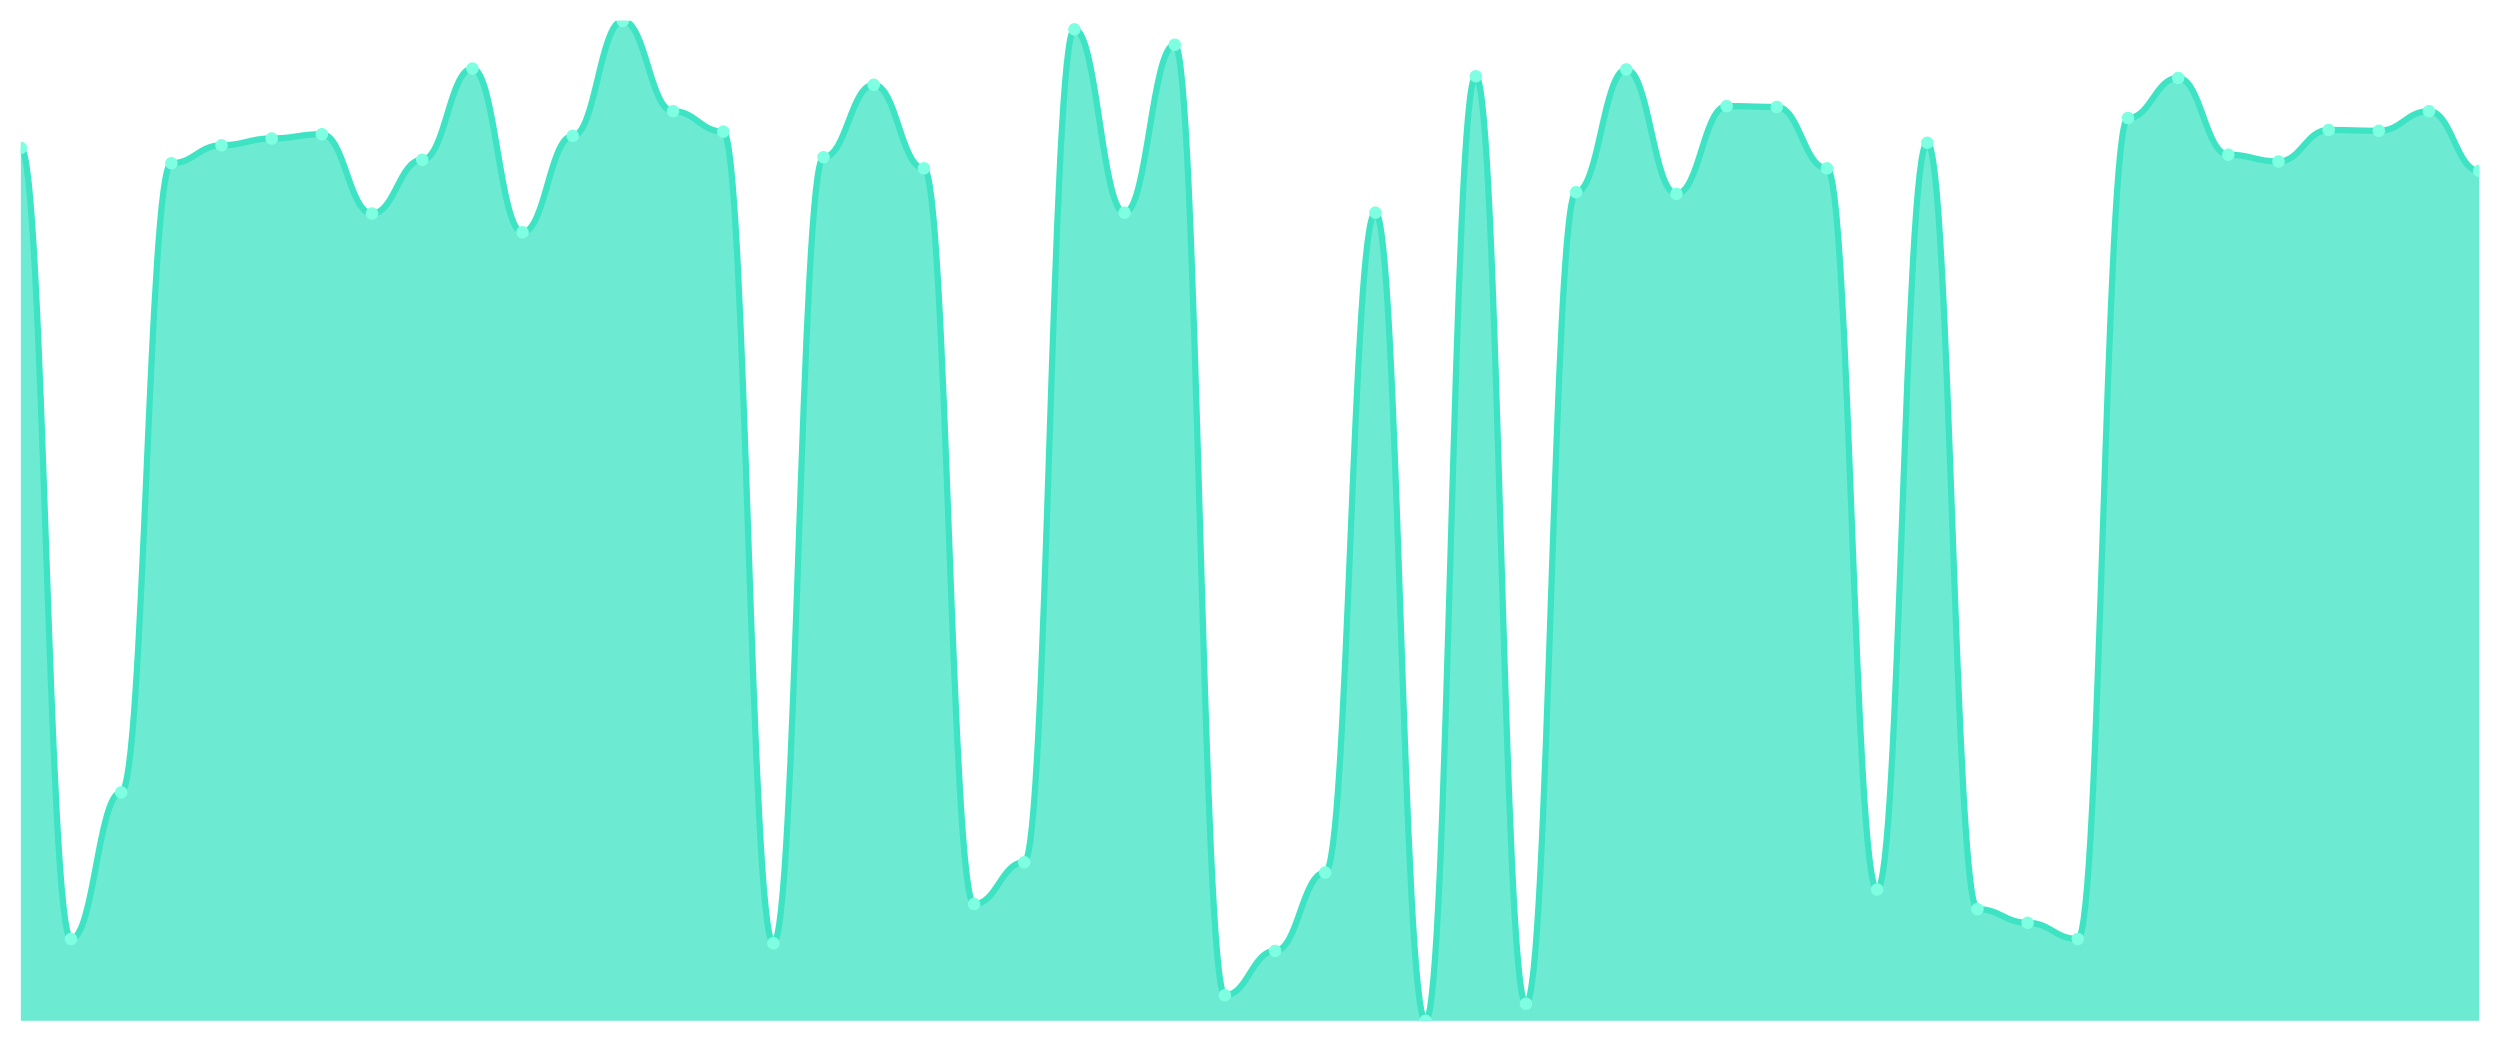
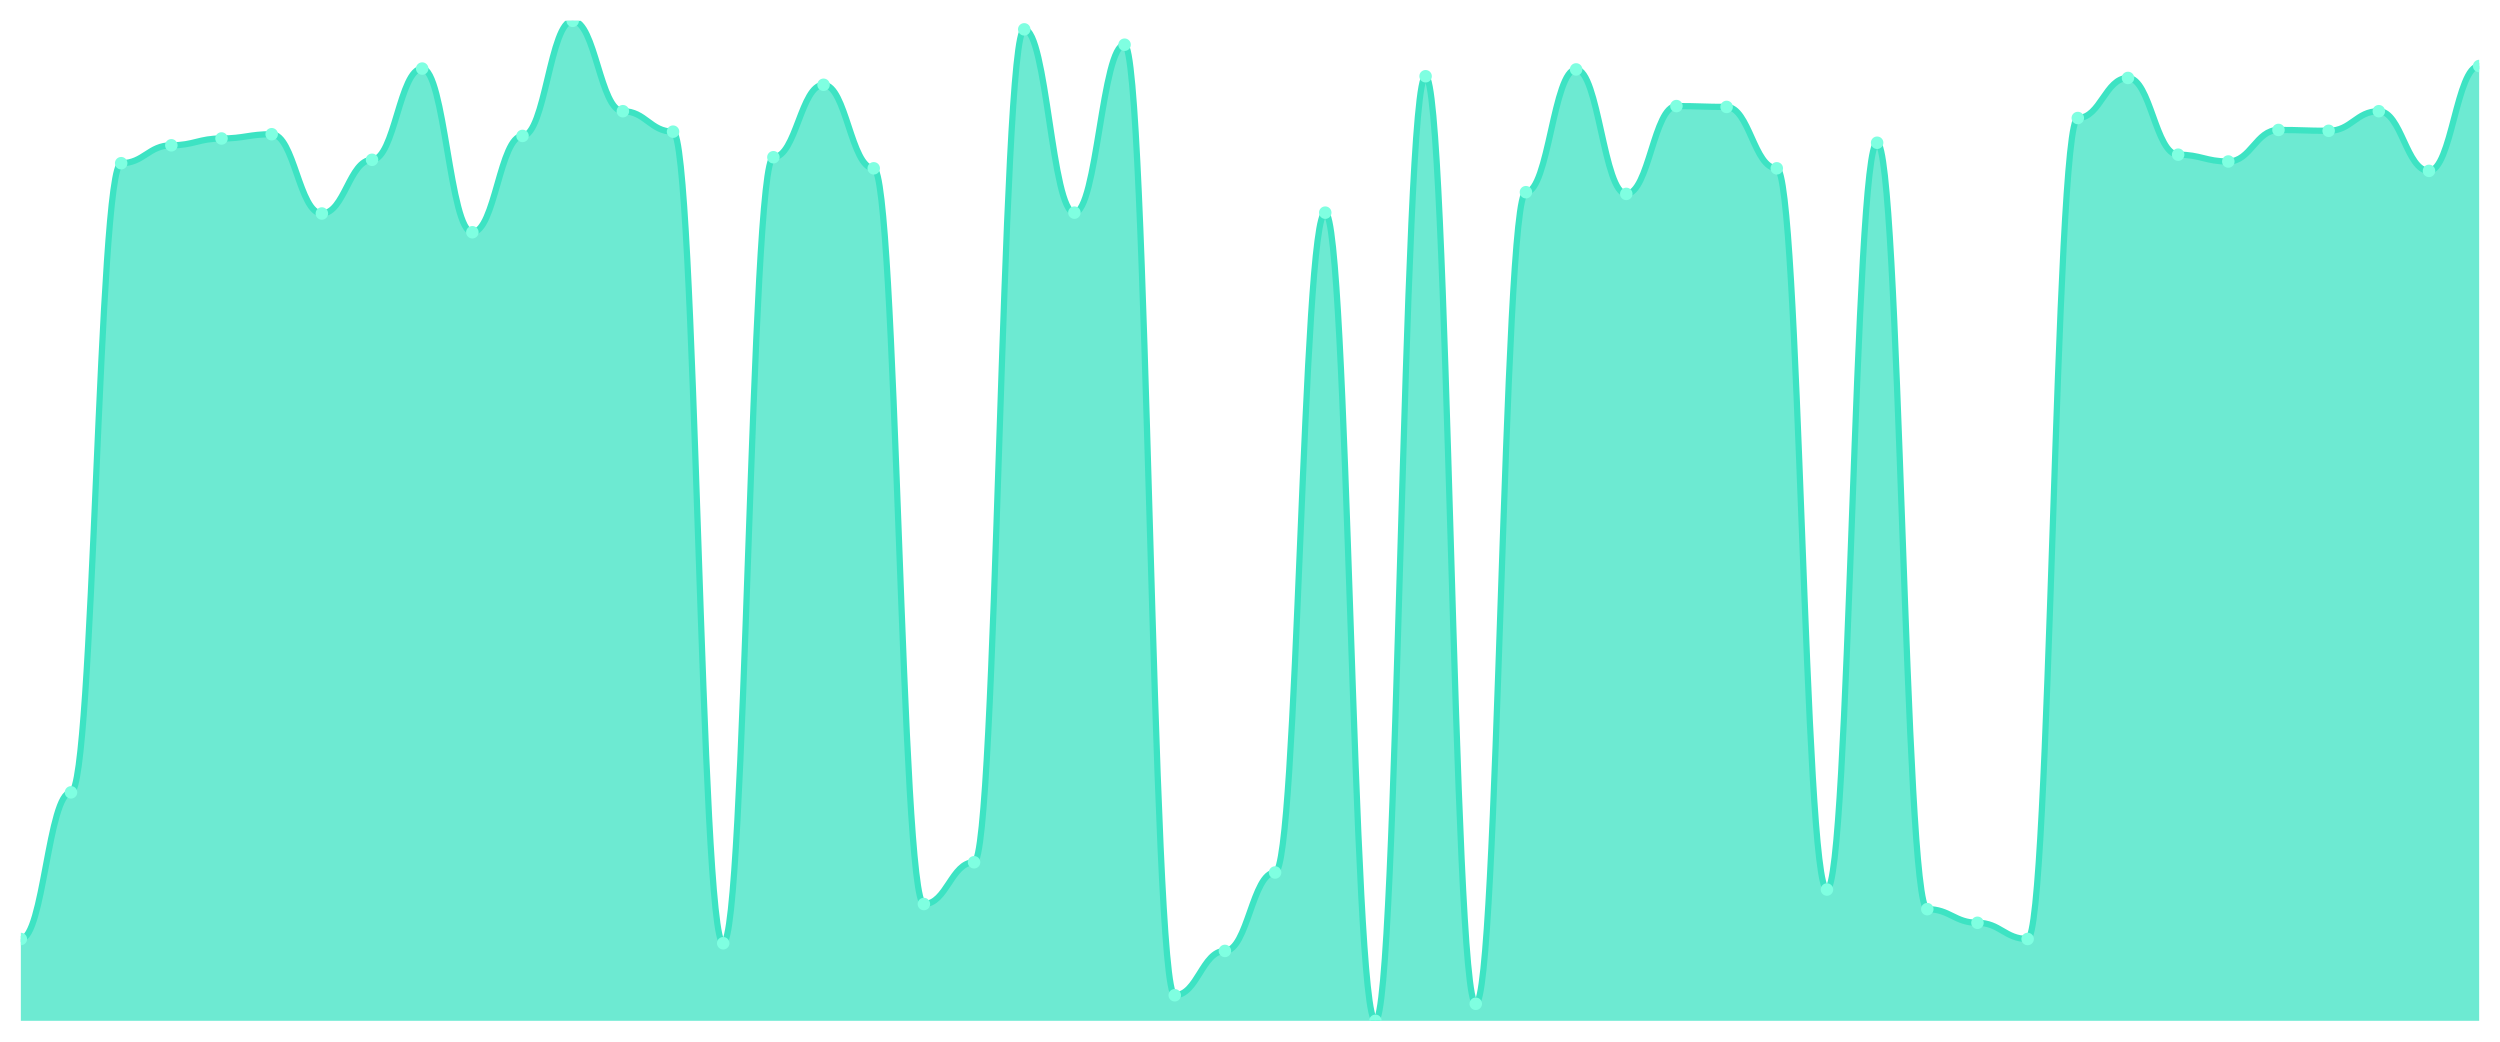
<svg xmlns="http://www.w3.org/2000/svg" viewBox="0 0 1200 500" width="1200" height="500">
  <defs>
    <clipPath id="c">
      <rect x="10" y="10" width="1180" height="480" />
    </clipPath>
  </defs>
  <rect width="1200" height="500" fill="none" />
  <g clip-path="url(#c)">
-     <path d="M 10,490 L 10,70.972 C 20.837,70.972 23.245,450.716 34.082,450.716 C 44.918,450.716 47.327,380.332 58.163,380.332 C 69,380.332 71.408,78.338 82.245,78.338 C 93.082,78.338 95.49,69.744 106.327,69.744 C 117.163,69.744 119.571,66.471 130.408,66.471 C 141.245,66.471 143.653,64.425 154.49,64.425 C 165.327,64.425 167.735,102.481 178.571,102.481 C 189.408,102.481 191.816,76.701 202.653,76.701 C 213.49,76.701 215.898,32.916 226.735,32.916 C 237.571,32.916 239.98,111.483 250.816,111.483 C 261.653,111.483 264.061,65.243 274.898,65.243 C 285.735,65.243 288.143,10 298.98,10 C 309.816,10 312.224,53.376 323.061,53.376 C 333.898,53.376 336.306,63.197 347.143,63.197 C 357.98,63.197 360.388,452.762 371.224,452.762 C 382.061,452.762 384.469,75.473 395.306,75.473 C 406.143,75.473 408.551,40.691 419.388,40.691 C 430.224,40.691 432.633,80.793 443.469,80.793 C 454.306,80.793 456.714,433.939 467.551,433.939 C 478.388,433.939 480.796,413.887 491.633,413.887 C 502.469,413.887 504.878,14.092 515.714,14.092 C 526.551,14.092 528.959,102.072 539.796,102.072 C 550.633,102.072 553.041,21.458 563.878,21.458 C 574.714,21.458 577.122,477.724 587.959,477.724 C 598.796,477.724 601.204,456.445 612.041,456.445 C 622.878,456.445 625.286,418.798 636.122,418.798 C 646.959,418.798 649.367,102.072 660.204,102.072 C 671.041,102.072 673.449,490 684.286,490 C 695.122,490 697.531,36.598 708.367,36.598 C 719.204,36.598 721.612,481.816 732.449,481.816 C 743.286,481.816 745.694,92.251 756.531,92.251 C 767.367,92.251 769.776,33.325 780.612,33.325 C 791.449,33.325 793.857,93.069 804.694,93.069 C 815.531,93.069 817.939,50.921 828.776,50.921 C 839.612,50.921 842.02,51.33 852.857,51.33 C 863.694,51.33 866.102,80.793 876.939,80.793 C 887.776,80.793 890.184,426.982 901.02,426.982 C 911.857,426.982 914.265,68.517 925.102,68.517 C 935.939,68.517 938.347,436.394 949.184,436.394 C 960.02,436.394 962.429,442.941 973.265,442.941 C 984.102,442.941 986.51,450.716 997.347,450.716 C 1008.184,450.716 1010.592,56.65 1021.429,56.65 C 1032.265,56.65 1034.673,37.417 1045.51,37.417 C 1056.347,37.417 1058.755,74.246 1069.592,74.246 C 1080.429,74.246 1082.837,77.519 1093.673,77.519 C 1104.51,77.519 1106.918,62.379 1117.755,62.379 C 1128.592,62.379 1131,62.788 1141.837,62.788 C 1152.673,62.788 1155.082,53.376 1165.918,53.376 C 1176.755,53.376 1179.163,82.02 1190,82.02 L 1190,490 Z" fill="rgba(61,227,195,0.75)" />
-     <path d="M 10,70.972 C 20.837,70.972 23.245,450.716 34.082,450.716 C 44.918,450.716 47.327,380.332 58.163,380.332 C 69,380.332 71.408,78.338 82.245,78.338 C 93.082,78.338 95.49,69.744 106.327,69.744 C 117.163,69.744 119.571,66.471 130.408,66.471 C 141.245,66.471 143.653,64.425 154.49,64.425 C 165.327,64.425 167.735,102.481 178.571,102.481 C 189.408,102.481 191.816,76.701 202.653,76.701 C 213.49,76.701 215.898,32.916 226.735,32.916 C 237.571,32.916 239.98,111.483 250.816,111.483 C 261.653,111.483 264.061,65.243 274.898,65.243 C 285.735,65.243 288.143,10 298.98,10 C 309.816,10 312.224,53.376 323.061,53.376 C 333.898,53.376 336.306,63.197 347.143,63.197 C 357.98,63.197 360.388,452.762 371.224,452.762 C 382.061,452.762 384.469,75.473 395.306,75.473 C 406.143,75.473 408.551,40.691 419.388,40.691 C 430.224,40.691 432.633,80.793 443.469,80.793 C 454.306,80.793 456.714,433.939 467.551,433.939 C 478.388,433.939 480.796,413.887 491.633,413.887 C 502.469,413.887 504.878,14.092 515.714,14.092 C 526.551,14.092 528.959,102.072 539.796,102.072 C 550.633,102.072 553.041,21.458 563.878,21.458 C 574.714,21.458 577.122,477.724 587.959,477.724 C 598.796,477.724 601.204,456.445 612.041,456.445 C 622.878,456.445 625.286,418.798 636.122,418.798 C 646.959,418.798 649.367,102.072 660.204,102.072 C 671.041,102.072 673.449,490 684.286,490 C 695.122,490 697.531,36.598 708.367,36.598 C 719.204,36.598 721.612,481.816 732.449,481.816 C 743.286,481.816 745.694,92.251 756.531,92.251 C 767.367,92.251 769.776,33.325 780.612,33.325 C 791.449,33.325 793.857,93.069 804.694,93.069 C 815.531,93.069 817.939,50.921 828.776,50.921 C 839.612,50.921 842.02,51.33 852.857,51.33 C 863.694,51.33 866.102,80.793 876.939,80.793 C 887.776,80.793 890.184,426.982 901.02,426.982 C 911.857,426.982 914.265,68.517 925.102,68.517 C 935.939,68.517 938.347,436.394 949.184,436.394 C 960.02,436.394 962.429,442.941 973.265,442.941 C 984.102,442.941 986.51,450.716 997.347,450.716 C 1008.184,450.716 1010.592,56.65 1021.429,56.65 C 1032.265,56.65 1034.673,37.417 1045.51,37.417 C 1056.347,37.417 1058.755,74.246 1069.592,74.246 C 1080.429,74.246 1082.837,77.519 1093.673,77.519 C 1104.51,77.519 1106.918,62.379 1117.755,62.379 C 1128.592,62.379 1131,62.788 1141.837,62.788 C 1152.673,62.788 1155.082,53.376 1165.918,53.376 C 1176.755,53.376 1179.163,82.02 1190,82.02" fill="none" stroke="#3de3c3" stroke-width="3" stroke-linecap="round" stroke-linejoin="round" />
-     <circle cx="10" cy="70.972" r="3" fill="#7fffe1" />
-     <circle cx="34.082" cy="450.716" r="3" fill="#7fffe1" />
-     <circle cx="58.163" cy="380.332" r="3" fill="#7fffe1" />
-     <circle cx="82.245" cy="78.338" r="3" fill="#7fffe1" />
-     <circle cx="106.327" cy="69.744" r="3" fill="#7fffe1" />
-     <circle cx="130.408" cy="66.471" r="3" fill="#7fffe1" />
-     <circle cx="154.49" cy="64.425" r="3" fill="#7fffe1" />
-     <circle cx="178.571" cy="102.481" r="3" fill="#7fffe1" />
-     <circle cx="202.653" cy="76.701" r="3" fill="#7fffe1" />
-     <circle cx="226.735" cy="32.916" r="3" fill="#7fffe1" />
-     <circle cx="250.816" cy="111.483" r="3" fill="#7fffe1" />
-     <circle cx="274.898" cy="65.243" r="3" fill="#7fffe1" />
-     <circle cx="298.98" cy="10" r="3" fill="#7fffe1" />
-     <circle cx="323.061" cy="53.376" r="3" fill="#7fffe1" />
-     <circle cx="347.143" cy="63.197" r="3" fill="#7fffe1" />
-     <circle cx="371.224" cy="452.762" r="3" fill="#7fffe1" />
-     <circle cx="395.306" cy="75.473" r="3" fill="#7fffe1" />
-     <circle cx="419.388" cy="40.691" r="3" fill="#7fffe1" />
-     <circle cx="443.469" cy="80.793" r="3" fill="#7fffe1" />
-     <circle cx="467.551" cy="433.939" r="3" fill="#7fffe1" />
-     <circle cx="491.633" cy="413.887" r="3" fill="#7fffe1" />
-     <circle cx="515.714" cy="14.092" r="3" fill="#7fffe1" />
-     <circle cx="539.796" cy="102.072" r="3" fill="#7fffe1" />
-     <circle cx="563.878" cy="21.458" r="3" fill="#7fffe1" />
-     <circle cx="587.959" cy="477.724" r="3" fill="#7fffe1" />
-     <circle cx="612.041" cy="456.445" r="3" fill="#7fffe1" />
-     <circle cx="636.122" cy="418.798" r="3" fill="#7fffe1" />
-     <circle cx="660.204" cy="102.072" r="3" fill="#7fffe1" />
-     <circle cx="684.286" cy="490" r="3" fill="#7fffe1" />
-     <circle cx="708.367" cy="36.598" r="3" fill="#7fffe1" />
-     <circle cx="732.449" cy="481.816" r="3" fill="#7fffe1" />
-     <circle cx="756.531" cy="92.251" r="3" fill="#7fffe1" />
-     <circle cx="780.612" cy="33.325" r="3" fill="#7fffe1" />
-     <circle cx="804.694" cy="93.069" r="3" fill="#7fffe1" />
-     <circle cx="828.776" cy="50.921" r="3" fill="#7fffe1" />
-     <circle cx="852.857" cy="51.33" r="3" fill="#7fffe1" />
-     <circle cx="876.939" cy="80.793" r="3" fill="#7fffe1" />
-     <circle cx="901.02" cy="426.982" r="3" fill="#7fffe1" />
-     <circle cx="925.102" cy="68.517" r="3" fill="#7fffe1" />
-     <circle cx="949.184" cy="436.394" r="3" fill="#7fffe1" />
-     <circle cx="973.265" cy="442.941" r="3" fill="#7fffe1" />
-     <circle cx="997.347" cy="450.716" r="3" fill="#7fffe1" />
-     <circle cx="1021.429" cy="56.65" r="3" fill="#7fffe1" />
-     <circle cx="1045.51" cy="37.417" r="3" fill="#7fffe1" />
-     <circle cx="1069.592" cy="74.246" r="3" fill="#7fffe1" />
-     <circle cx="1093.673" cy="77.519" r="3" fill="#7fffe1" />
-     <circle cx="1117.755" cy="62.379" r="3" fill="#7fffe1" />
-     <circle cx="1141.837" cy="62.788" r="3" fill="#7fffe1" />
-     <circle cx="1165.918" cy="53.376" r="3" fill="#7fffe1" />
-     <circle cx="1190" cy="82.02" r="3" fill="#7fffe1" />
+     <path d="M 10,490 L 10,450.716 C 20.837,450.716 23.245,380.332 34.082,380.332 C 44.918,380.332 47.327,78.338 58.163,78.338 C 69,78.338 71.408,69.744 82.245,69.744 C 93.082,69.744 95.49,66.471 106.327,66.471 C 117.163,66.471 119.571,64.425 130.408,64.425 C 141.245,64.425 143.653,102.481 154.49,102.481 C 165.327,102.481 167.735,76.701 178.571,76.701 C 189.408,76.701 191.816,32.916 202.653,32.916 C 213.49,32.916 215.898,111.483 226.735,111.483 C 237.571,111.483 239.98,65.243 250.816,65.243 C 261.653,65.243 264.061,10 274.898,10 C 285.735,10 288.143,53.376 298.98,53.376 C 309.816,53.376 312.224,63.197 323.061,63.197 C 333.898,63.197 336.306,452.762 347.143,452.762 C 357.98,452.762 360.388,75.473 371.224,75.473 C 382.061,75.473 384.469,40.691 395.306,40.691 C 406.143,40.691 408.551,80.793 419.388,80.793 C 430.224,80.793 432.633,433.939 443.469,433.939 C 454.306,433.939 456.714,413.887 467.551,413.887 C 478.388,413.887 480.796,14.092 491.633,14.092 C 502.469,14.092 504.878,102.072 515.714,102.072 C 526.551,102.072 528.959,21.458 539.796,21.458 C 550.633,21.458 553.041,477.724 563.878,477.724 C 574.714,477.724 577.122,456.445 587.959,456.445 C 598.796,456.445 601.204,418.798 612.041,418.798 C 622.878,418.798 625.286,102.072 636.122,102.072 C 646.959,102.072 649.367,490 660.204,490 C 671.041,490 673.449,36.598 684.286,36.598 C 695.122,36.598 697.531,481.816 708.367,481.816 C 719.204,481.816 721.612,92.251 732.449,92.251 C 743.286,92.251 745.694,33.325 756.531,33.325 C 767.367,33.325 769.776,93.069 780.612,93.069 C 791.449,93.069 793.857,50.921 804.694,50.921 C 815.531,50.921 817.939,51.33 828.776,51.33 C 839.612,51.33 842.02,80.793 852.857,80.793 C 863.694,80.793 866.102,426.982 876.939,426.982 C 887.776,426.982 890.184,68.517 901.02,68.517 C 911.857,68.517 914.265,436.394 925.102,436.394 C 935.939,436.394 938.347,442.941 949.184,442.941 C 960.02,442.941 962.429,450.716 973.265,450.716 C 984.102,450.716 986.51,56.65 997.347,56.65 C 1008.184,56.65 1010.592,37.417 1021.429,37.417 C 1032.265,37.417 1034.673,74.246 1045.51,74.246 C 1056.347,74.246 1058.755,77.519 1069.592,77.519 C 1080.429,77.519 1082.837,62.379 1093.673,62.379 C 1104.51,62.379 1106.918,62.788 1117.755,62.788 C 1128.592,62.788 1131,53.376 1141.837,53.376 C 1152.673,53.376 1155.082,82.02 1165.918,82.02 C 1176.755,82.02 1179.163,31.688 1190,31.688 L 1190,490 Z" fill="rgba(61,227,195,0.75)" />
+     <path d="M 10,450.716 C 20.837,450.716 23.245,380.332 34.082,380.332 C 44.918,380.332 47.327,78.338 58.163,78.338 C 69,78.338 71.408,69.744 82.245,69.744 C 93.082,69.744 95.49,66.471 106.327,66.471 C 117.163,66.471 119.571,64.425 130.408,64.425 C 141.245,64.425 143.653,102.481 154.49,102.481 C 165.327,102.481 167.735,76.701 178.571,76.701 C 189.408,76.701 191.816,32.916 202.653,32.916 C 213.49,32.916 215.898,111.483 226.735,111.483 C 237.571,111.483 239.98,65.243 250.816,65.243 C 261.653,65.243 264.061,10 274.898,10 C 285.735,10 288.143,53.376 298.98,53.376 C 309.816,53.376 312.224,63.197 323.061,63.197 C 333.898,63.197 336.306,452.762 347.143,452.762 C 357.98,452.762 360.388,75.473 371.224,75.473 C 382.061,75.473 384.469,40.691 395.306,40.691 C 406.143,40.691 408.551,80.793 419.388,80.793 C 430.224,80.793 432.633,433.939 443.469,433.939 C 454.306,433.939 456.714,413.887 467.551,413.887 C 478.388,413.887 480.796,14.092 491.633,14.092 C 502.469,14.092 504.878,102.072 515.714,102.072 C 526.551,102.072 528.959,21.458 539.796,21.458 C 550.633,21.458 553.041,477.724 563.878,477.724 C 574.714,477.724 577.122,456.445 587.959,456.445 C 598.796,456.445 601.204,418.798 612.041,418.798 C 622.878,418.798 625.286,102.072 636.122,102.072 C 646.959,102.072 649.367,490 660.204,490 C 671.041,490 673.449,36.598 684.286,36.598 C 695.122,36.598 697.531,481.816 708.367,481.816 C 719.204,481.816 721.612,92.251 732.449,92.251 C 743.286,92.251 745.694,33.325 756.531,33.325 C 767.367,33.325 769.776,93.069 780.612,93.069 C 791.449,93.069 793.857,50.921 804.694,50.921 C 815.531,50.921 817.939,51.33 828.776,51.33 C 839.612,51.33 842.02,80.793 852.857,80.793 C 863.694,80.793 866.102,426.982 876.939,426.982 C 887.776,426.982 890.184,68.517 901.02,68.517 C 911.857,68.517 914.265,436.394 925.102,436.394 C 935.939,436.394 938.347,442.941 949.184,442.941 C 960.02,442.941 962.429,450.716 973.265,450.716 C 984.102,450.716 986.51,56.65 997.347,56.65 C 1008.184,56.65 1010.592,37.417 1021.429,37.417 C 1032.265,37.417 1034.673,74.246 1045.51,74.246 C 1056.347,74.246 1058.755,77.519 1069.592,77.519 C 1080.429,77.519 1082.837,62.379 1093.673,62.379 C 1104.51,62.379 1106.918,62.788 1117.755,62.788 C 1128.592,62.788 1131,53.376 1141.837,53.376 C 1152.673,53.376 1155.082,82.02 1165.918,82.02 C 1176.755,82.02 1179.163,31.688 1190,31.688" fill="none" stroke="#3de3c3" stroke-width="3" stroke-linecap="round" stroke-linejoin="round" />
+     <circle cx="10" cy="450.716" r="3" fill="#7fffe1" />
+     <circle cx="34.082" cy="380.332" r="3" fill="#7fffe1" />
+     <circle cx="58.163" cy="78.338" r="3" fill="#7fffe1" />
+     <circle cx="82.245" cy="69.744" r="3" fill="#7fffe1" />
+     <circle cx="106.327" cy="66.471" r="3" fill="#7fffe1" />
+     <circle cx="130.408" cy="64.425" r="3" fill="#7fffe1" />
+     <circle cx="154.49" cy="102.481" r="3" fill="#7fffe1" />
+     <circle cx="178.571" cy="76.701" r="3" fill="#7fffe1" />
+     <circle cx="202.653" cy="32.916" r="3" fill="#7fffe1" />
+     <circle cx="226.735" cy="111.483" r="3" fill="#7fffe1" />
+     <circle cx="250.816" cy="65.243" r="3" fill="#7fffe1" />
+     <circle cx="274.898" cy="10" r="3" fill="#7fffe1" />
+     <circle cx="298.98" cy="53.376" r="3" fill="#7fffe1" />
+     <circle cx="323.061" cy="63.197" r="3" fill="#7fffe1" />
+     <circle cx="347.143" cy="452.762" r="3" fill="#7fffe1" />
+     <circle cx="371.224" cy="75.473" r="3" fill="#7fffe1" />
+     <circle cx="395.306" cy="40.691" r="3" fill="#7fffe1" />
+     <circle cx="419.388" cy="80.793" r="3" fill="#7fffe1" />
+     <circle cx="443.469" cy="433.939" r="3" fill="#7fffe1" />
+     <circle cx="467.551" cy="413.887" r="3" fill="#7fffe1" />
+     <circle cx="491.633" cy="14.092" r="3" fill="#7fffe1" />
+     <circle cx="515.714" cy="102.072" r="3" fill="#7fffe1" />
+     <circle cx="539.796" cy="21.458" r="3" fill="#7fffe1" />
+     <circle cx="563.878" cy="477.724" r="3" fill="#7fffe1" />
+     <circle cx="587.959" cy="456.445" r="3" fill="#7fffe1" />
+     <circle cx="612.041" cy="418.798" r="3" fill="#7fffe1" />
+     <circle cx="636.122" cy="102.072" r="3" fill="#7fffe1" />
+     <circle cx="660.204" cy="490" r="3" fill="#7fffe1" />
+     <circle cx="684.286" cy="36.598" r="3" fill="#7fffe1" />
+     <circle cx="708.367" cy="481.816" r="3" fill="#7fffe1" />
+     <circle cx="732.449" cy="92.251" r="3" fill="#7fffe1" />
+     <circle cx="756.531" cy="33.325" r="3" fill="#7fffe1" />
+     <circle cx="780.612" cy="93.069" r="3" fill="#7fffe1" />
+     <circle cx="804.694" cy="50.921" r="3" fill="#7fffe1" />
+     <circle cx="828.776" cy="51.33" r="3" fill="#7fffe1" />
+     <circle cx="852.857" cy="80.793" r="3" fill="#7fffe1" />
+     <circle cx="876.939" cy="426.982" r="3" fill="#7fffe1" />
+     <circle cx="901.02" cy="68.517" r="3" fill="#7fffe1" />
+     <circle cx="925.102" cy="436.394" r="3" fill="#7fffe1" />
+     <circle cx="949.184" cy="442.941" r="3" fill="#7fffe1" />
+     <circle cx="973.265" cy="450.716" r="3" fill="#7fffe1" />
+     <circle cx="997.347" cy="56.65" r="3" fill="#7fffe1" />
+     <circle cx="1021.429" cy="37.417" r="3" fill="#7fffe1" />
+     <circle cx="1045.51" cy="74.246" r="3" fill="#7fffe1" />
+     <circle cx="1069.592" cy="77.519" r="3" fill="#7fffe1" />
+     <circle cx="1093.673" cy="62.379" r="3" fill="#7fffe1" />
+     <circle cx="1117.755" cy="62.788" r="3" fill="#7fffe1" />
+     <circle cx="1141.837" cy="53.376" r="3" fill="#7fffe1" />
+     <circle cx="1165.918" cy="82.02" r="3" fill="#7fffe1" />
+     <circle cx="1190" cy="31.688" r="3" fill="#7fffe1" />
  </g>
</svg>
